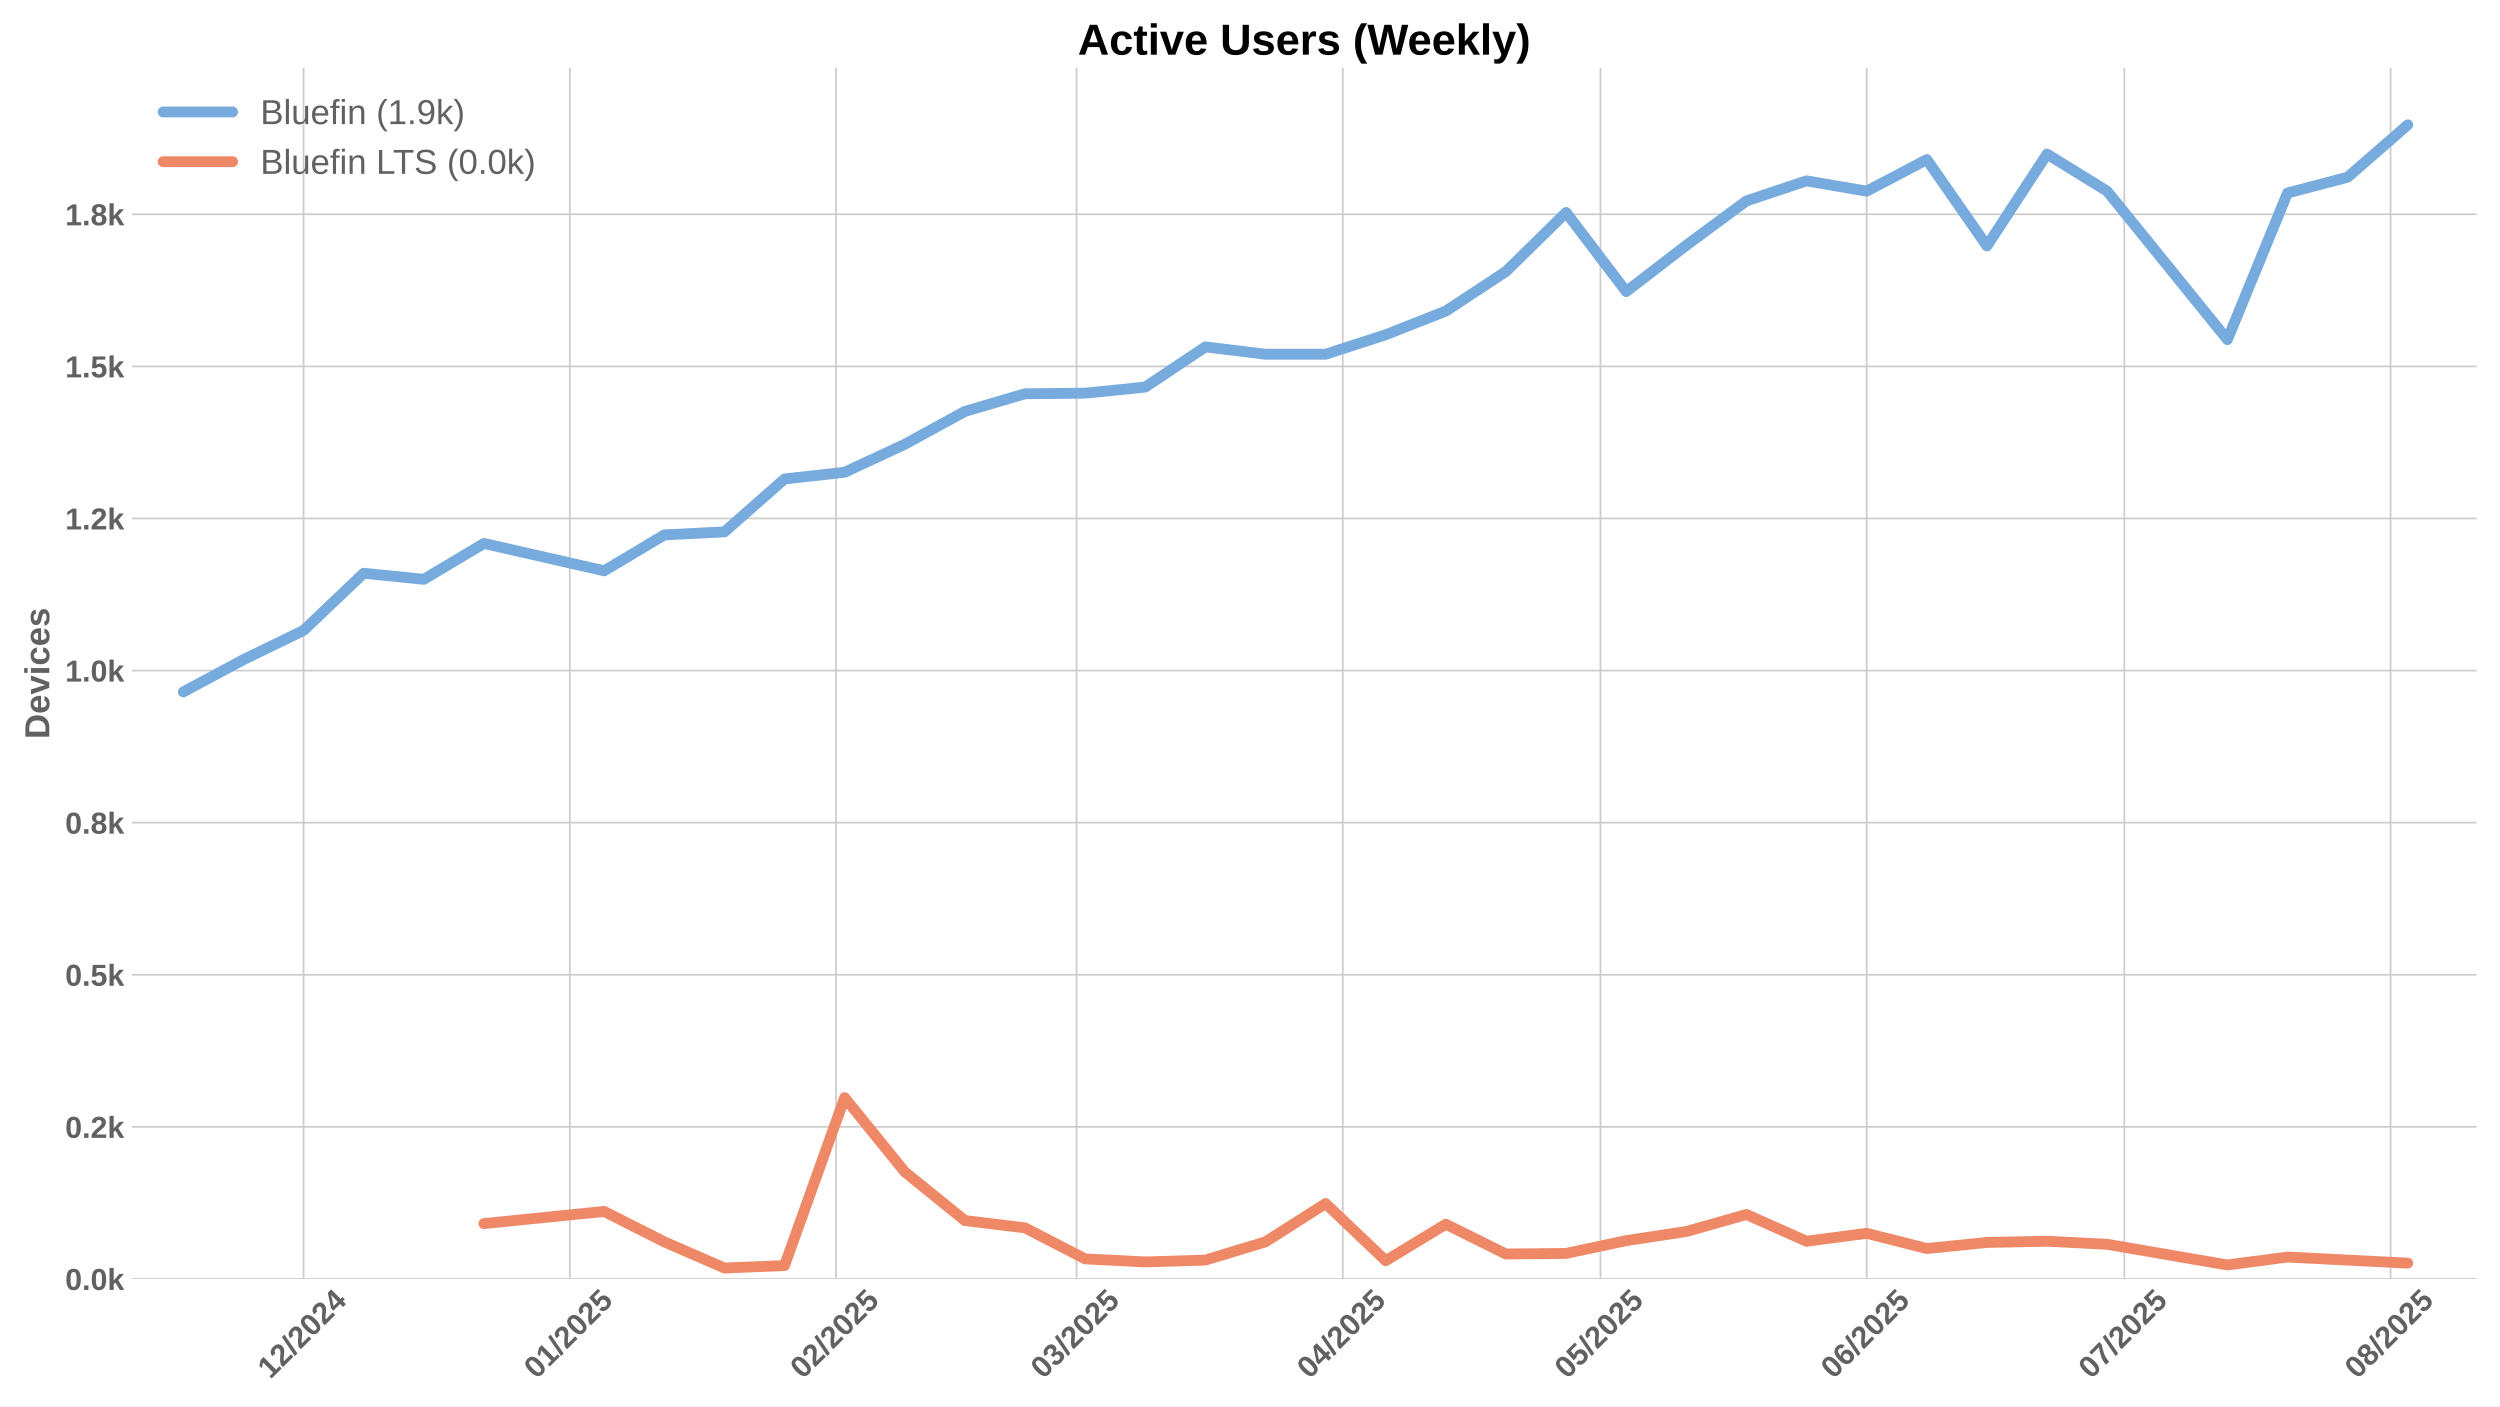
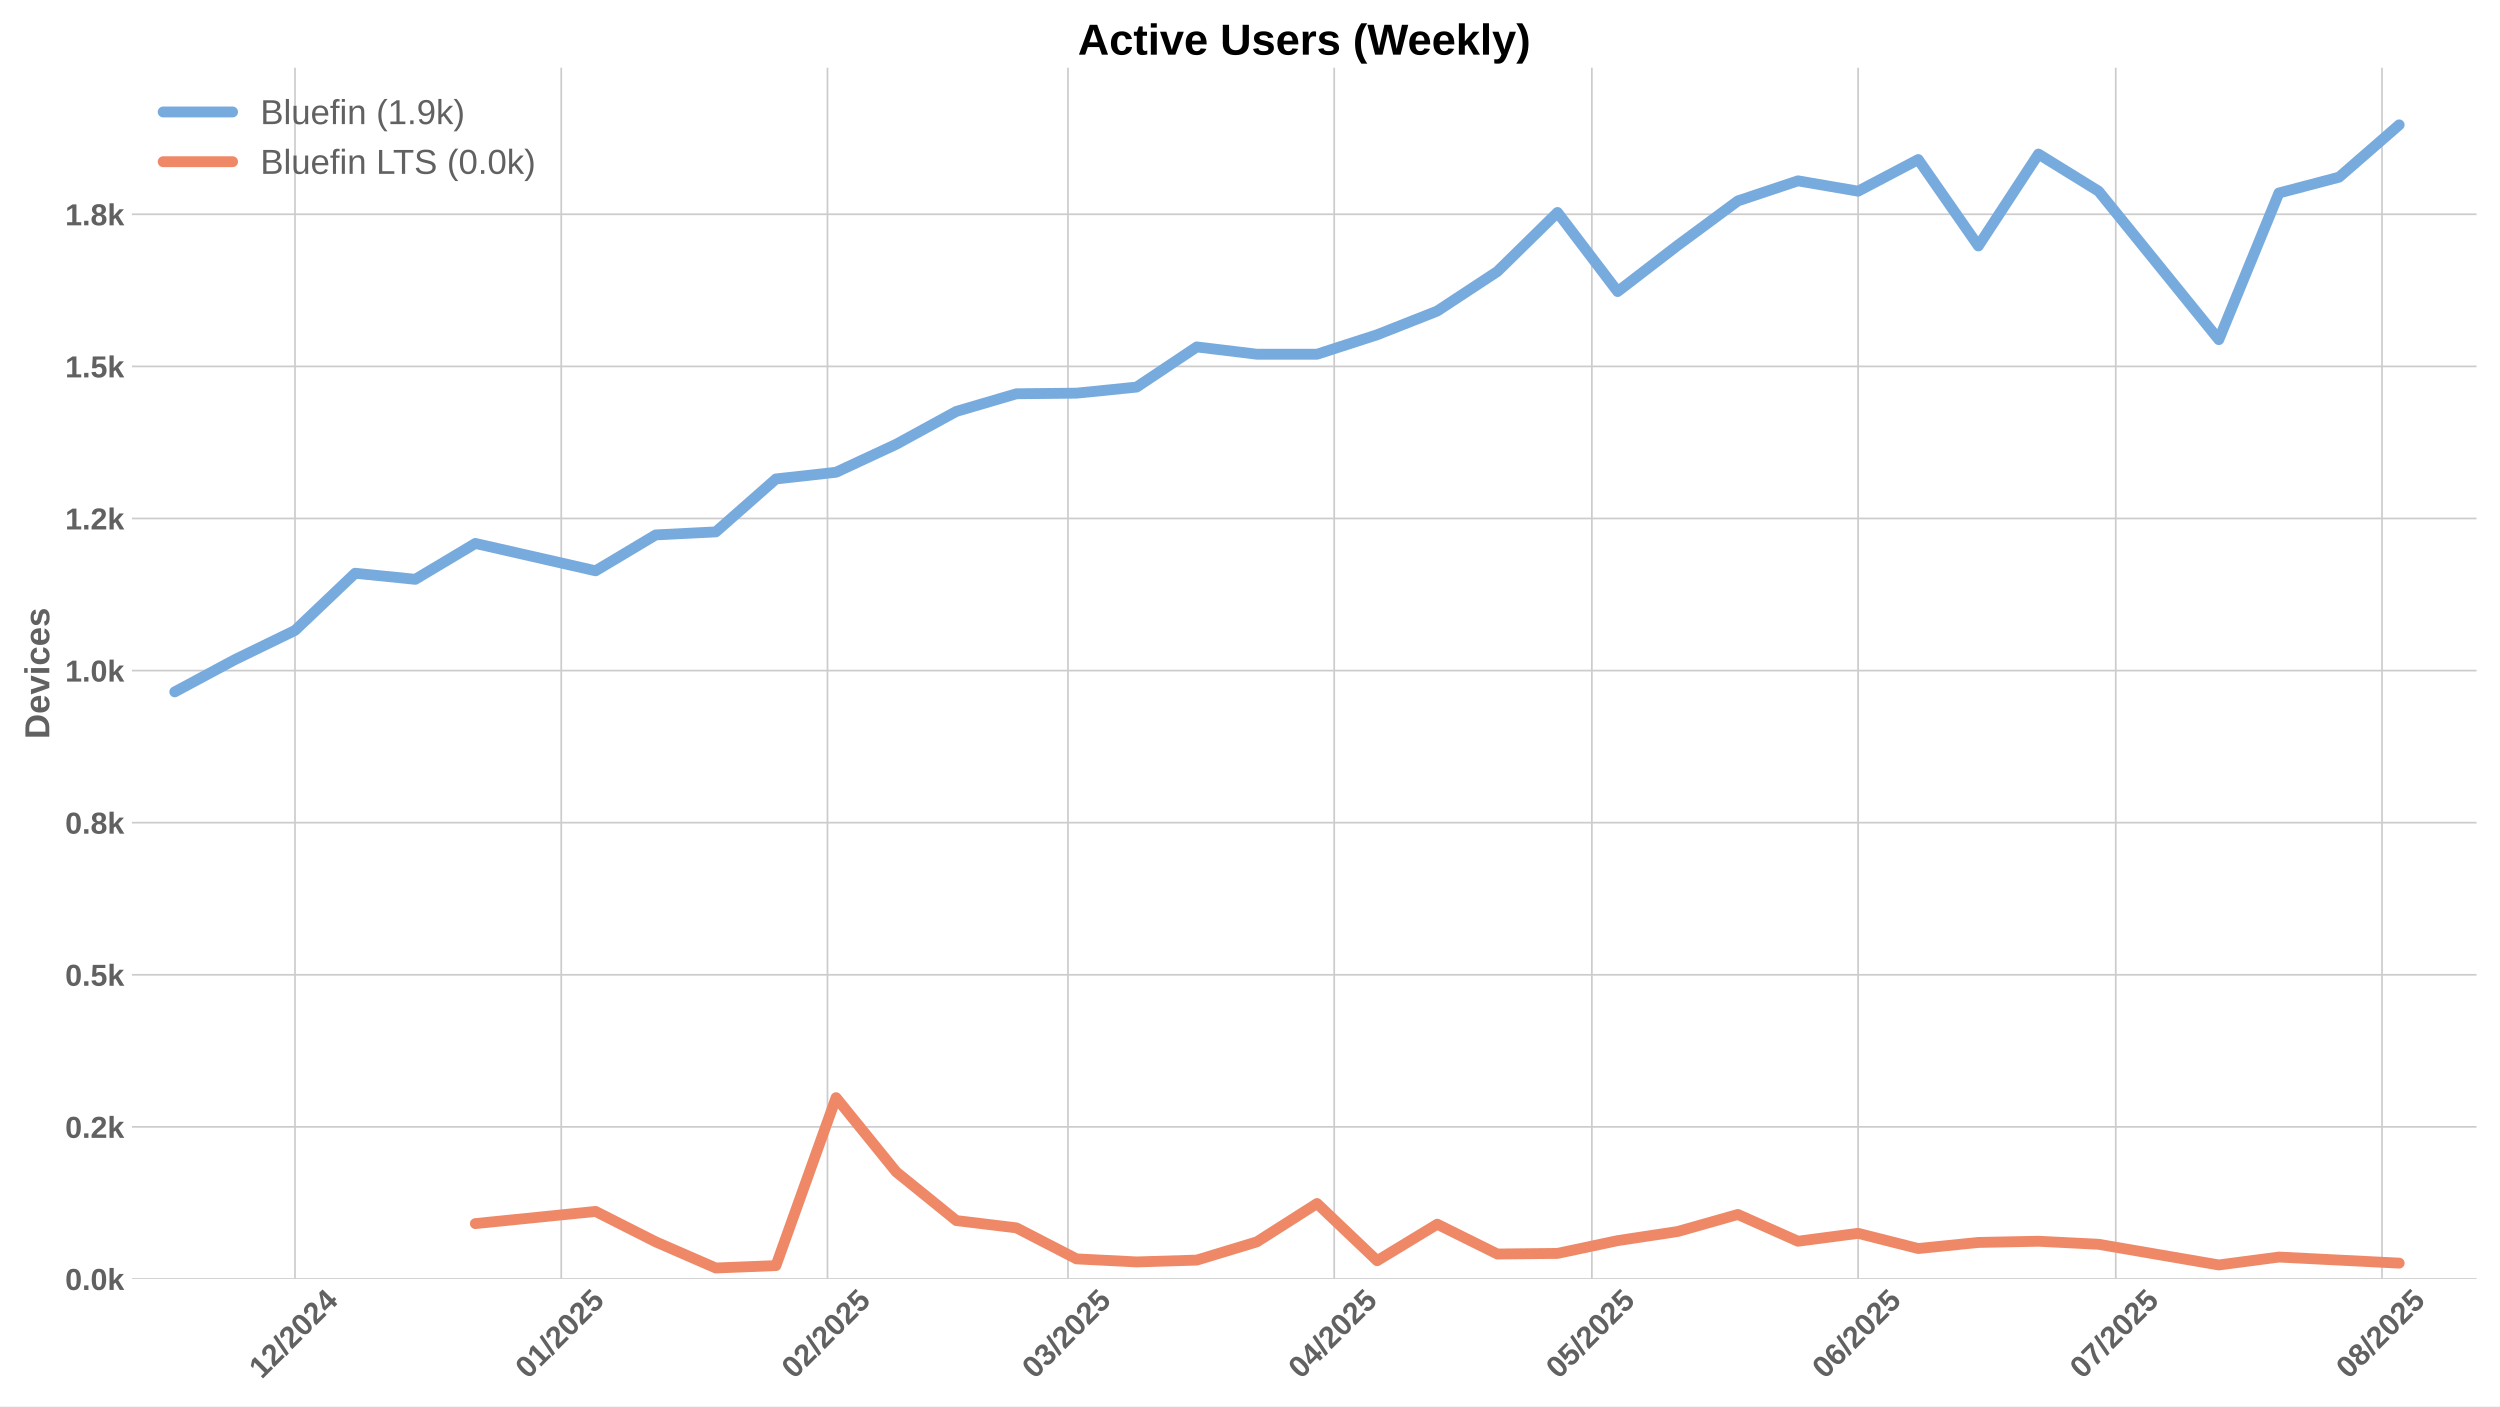
<svg xmlns="http://www.w3.org/2000/svg" xmlns:xlink="http://www.w3.org/1999/xlink" width="1152pt" height="648pt" viewBox="0 0 1152 648" version="1.1">
  <defs>
    <style type="text/css">*{stroke-linejoin: round; stroke-linecap: butt}</style>
  </defs>
  <g id="figure_1">
    <g id="patch_1">
      <path d="M 0 648  L 1152 648  L 1152 0  L 0 0  z " style="fill: #ffffff" />
    </g>
    <g id="axes_1">
      <g id="patch_2">
        <path d="M 60.78 589.343  L 1141.2 589.343  L 1141.2 31.2  L 60.78 31.2  z " style="fill: #ffffff" />
      </g>
      <g id="matplotlib.axis_1">
        <g id="xtick_1">
          <g id="line2d_1">
-             <path d="M 139.887 589.343  L 139.887 31.2  " clip-path="url(#peb422bd105)" style="fill: none; stroke: #cccccc; stroke-width: 0.8; stroke-linecap: round" />
+             <path d="M 135.935 589.343  L 135.935 31.2  " clip-path="url(#p1c86717648)" style="fill: none; stroke: #cccccc; stroke-width: 0.8; stroke-linecap: round" />
          </g>
          <g id="line2d_2" />
          <g id="text_1">
-             <g style="fill: #616161" transform="translate(124.5567 635.7977) rotate(-45) scale(0.14 -0.14)">
+             <g style="fill: #616161" transform="translate(120.6046 635.7977) rotate(-45) scale(0.14 -0.14)">
              <defs>
                <path id="LiberationSans-Bold-31" d="M 403 0  L 403 653  L 1494 653  L 1494 3656  L 438 2997  L 438 3688  L 1541 4403  L 2372 4403  L 2372 653  L 3381 653  L 3381 0  L 403 0  z " transform="scale(0.015625)" />
                <path id="LiberationSans-Bold-32" d="M 222 0  L 222 609  Q 394 988 711 1347  Q 1028 1706 1509 2097  Q 1972 2472 2158 2715  Q 2344 2959 2344 3194  Q 2344 3769 1766 3769  Q 1484 3769 1336 3617  Q 1188 3466 1144 3163  L 259 3213  Q 334 3825 717 4147  Q 1100 4469 1759 4469  Q 2472 4469 2853 4144  Q 3234 3819 3234 3231  Q 3234 2922 3112 2672  Q 2991 2422 2800 2211  Q 2609 2000 2376 1815  Q 2144 1631 1925 1456  Q 1706 1281 1526 1103  Q 1347 925 1259 722  L 3303 722  L 3303 0  L 222 0  z " transform="scale(0.015625)" />
                <path id="LiberationSans-Bold-2f" d="M 63 -128  L 972 4638  L 1716 4638  L 822 -128  L 63 -128  z " transform="scale(0.015625)" />
                <path id="LiberationSans-Bold-30" d="M 3297 2203  Q 3297 1088 2914 512  Q 2531 -63 1766 -63  Q 253 -63 253 2203  Q 253 2994 418 3494  Q 584 3994 915 4231  Q 1247 4469 1791 4469  Q 2572 4469 2934 3903  Q 3297 3338 3297 2203  z M 2416 2203  Q 2416 2813 2356 3150  Q 2297 3488 2165 3634  Q 2034 3781 1784 3781  Q 1519 3781 1383 3632  Q 1247 3484 1189 3148  Q 1131 2813 1131 2203  Q 1131 1600 1192 1261  Q 1253 922 1386 775  Q 1519 628 1772 628  Q 2022 628 2158 783  Q 2294 938 2355 1278  Q 2416 1619 2416 2203  z " transform="scale(0.015625)" />
                <path id="LiberationSans-Bold-34" d="M 2938 897  L 2938 0  L 2100 0  L 2100 897  L 97 897  L 97 1556  L 1956 4403  L 2938 4403  L 2938 1550  L 3525 1550  L 3525 897  L 2938 897  z M 2100 2991  Q 2100 3159 2111 3356  Q 2122 3553 2128 3609  Q 2047 3434 1834 3103  L 813 1550  L 2100 1550  L 2100 2991  z " transform="scale(0.015625)" />
              </defs>
              <use xlink:href="#LiberationSans-Bold-31" />
              <use xlink:href="#LiberationSans-Bold-32" transform="translate(55.61523 0)" />
              <use xlink:href="#LiberationSans-Bold-2f" transform="translate(111.2305 0)" />
              <use xlink:href="#LiberationSans-Bold-32" transform="translate(139.0137 0)" />
              <use xlink:href="#LiberationSans-Bold-30" transform="translate(194.6289 0)" />
              <use xlink:href="#LiberationSans-Bold-32" transform="translate(250.2441 0)" />
              <use xlink:href="#LiberationSans-Bold-34" transform="translate(305.8594 0)" />
            </g>
          </g>
        </g>
        <g id="xtick_2">
          <g id="line2d_3">
-             <path d="M 262.572 589.343  L 262.572 31.2  " clip-path="url(#peb422bd105)" style="fill: none; stroke: #cccccc; stroke-width: 0.8; stroke-linecap: round" />
+             <path d="M 258.62 589.343  L 258.62 31.2  " clip-path="url(#p1c86717648)" style="fill: none; stroke: #cccccc; stroke-width: 0.8; stroke-linecap: round" />
          </g>
          <g id="line2d_4" />
          <g id="text_2">
-             <g style="fill: #616161" transform="translate(247.2417 635.7977) rotate(-45) scale(0.14 -0.14)">
+             <g style="fill: #616161" transform="translate(243.2896 635.7977) rotate(-45) scale(0.14 -0.14)">
              <defs>
                <path id="LiberationSans-Bold-35" d="M 3381 1466  Q 3381 766 2945 351  Q 2509 -63 1750 -63  Q 1088 -63 689 235  Q 291 534 197 1100  L 1075 1172  Q 1144 891 1319 762  Q 1494 634 1759 634  Q 2088 634 2283 843  Q 2478 1053 2478 1447  Q 2478 1794 2293 2001  Q 2109 2209 1778 2209  Q 1413 2209 1181 1925  L 325 1925  L 478 4403  L 3125 4403  L 3125 3750  L 1275 3750  L 1203 2638  Q 1522 2919 2000 2919  Q 2628 2919 3004 2528  Q 3381 2138 3381 1466  z " transform="scale(0.015625)" />
              </defs>
              <use xlink:href="#LiberationSans-Bold-30" />
              <use xlink:href="#LiberationSans-Bold-31" transform="translate(55.61523 0)" />
              <use xlink:href="#LiberationSans-Bold-2f" transform="translate(111.2305 0)" />
              <use xlink:href="#LiberationSans-Bold-32" transform="translate(139.0137 0)" />
              <use xlink:href="#LiberationSans-Bold-30" transform="translate(194.6289 0)" />
              <use xlink:href="#LiberationSans-Bold-32" transform="translate(250.2441 0)" />
              <use xlink:href="#LiberationSans-Bold-35" transform="translate(305.8594 0)" />
            </g>
          </g>
        </g>
        <g id="xtick_3">
          <g id="line2d_5">
-             <path d="M 385.257 589.343  L 385.257 31.2  " clip-path="url(#peb422bd105)" style="fill: none; stroke: #cccccc; stroke-width: 0.8; stroke-linecap: round" />
+             <path d="M 381.305 589.343  L 381.305 31.2  " clip-path="url(#p1c86717648)" style="fill: none; stroke: #cccccc; stroke-width: 0.8; stroke-linecap: round" />
          </g>
          <g id="line2d_6" />
          <g id="text_3">
-             <g style="fill: #616161" transform="translate(369.9268 635.7977) rotate(-45) scale(0.14 -0.14)">
+             <g style="fill: #616161" transform="translate(365.9747 635.7977) rotate(-45) scale(0.14 -0.14)">
              <use xlink:href="#LiberationSans-Bold-30" />
              <use xlink:href="#LiberationSans-Bold-32" transform="translate(55.61523 0)" />
              <use xlink:href="#LiberationSans-Bold-2f" transform="translate(111.2305 0)" />
              <use xlink:href="#LiberationSans-Bold-32" transform="translate(139.0137 0)" />
              <use xlink:href="#LiberationSans-Bold-30" transform="translate(194.6289 0)" />
              <use xlink:href="#LiberationSans-Bold-32" transform="translate(250.2441 0)" />
              <use xlink:href="#LiberationSans-Bold-35" transform="translate(305.8594 0)" />
            </g>
          </g>
        </g>
        <g id="xtick_4">
          <g id="line2d_7">
-             <path d="M 496.069 589.343  L 496.069 31.2  " clip-path="url(#peb422bd105)" style="fill: none; stroke: #cccccc; stroke-width: 0.8; stroke-linecap: round" />
+             <path d="M 492.117 589.343  L 492.117 31.2  " clip-path="url(#p1c86717648)" style="fill: none; stroke: #cccccc; stroke-width: 0.8; stroke-linecap: round" />
          </g>
          <g id="line2d_8" />
          <g id="text_4">
-             <g style="fill: #616161" transform="translate(480.7391 635.7977) rotate(-45) scale(0.14 -0.14)">
+             <g style="fill: #616161" transform="translate(476.787 635.7977) rotate(-45) scale(0.14 -0.14)">
              <defs>
                <path id="LiberationSans-Bold-33" d="M 3328 1222  Q 3328 603 2922 265  Q 2516 -72 1766 -72  Q 1056 -72 637 254  Q 219 581 147 1197  L 1041 1275  Q 1125 641 1763 641  Q 2078 641 2253 797  Q 2428 953 2428 1275  Q 2428 1569 2215 1725  Q 2003 1881 1584 1881  L 1278 1881  L 1278 2591  L 1566 2591  Q 1944 2591 2134 2745  Q 2325 2900 2325 3188  Q 2325 3459 2173 3614  Q 2022 3769 1731 3769  Q 1459 3769 1292 3619  Q 1125 3469 1100 3194  L 222 3256  Q 291 3825 694 4147  Q 1097 4469 1747 4469  Q 2438 4469 2827 4158  Q 3216 3847 3216 3297  Q 3216 2884 2973 2618  Q 2731 2353 2275 2266  L 2275 2253  Q 2781 2194 3054 1920  Q 3328 1647 3328 1222  z " transform="scale(0.015625)" />
              </defs>
              <use xlink:href="#LiberationSans-Bold-30" />
              <use xlink:href="#LiberationSans-Bold-33" transform="translate(55.61523 0)" />
              <use xlink:href="#LiberationSans-Bold-2f" transform="translate(111.2305 0)" />
              <use xlink:href="#LiberationSans-Bold-32" transform="translate(139.0137 0)" />
              <use xlink:href="#LiberationSans-Bold-30" transform="translate(194.6289 0)" />
              <use xlink:href="#LiberationSans-Bold-32" transform="translate(250.2441 0)" />
              <use xlink:href="#LiberationSans-Bold-35" transform="translate(305.8594 0)" />
            </g>
          </g>
        </g>
        <g id="xtick_5">
          <g id="line2d_9">
-             <path d="M 618.754 589.343  L 618.754 31.2  " clip-path="url(#peb422bd105)" style="fill: none; stroke: #cccccc; stroke-width: 0.8; stroke-linecap: round" />
+             <path d="M 614.802 589.343  L 614.802 31.2  " clip-path="url(#p1c86717648)" style="fill: none; stroke: #cccccc; stroke-width: 0.8; stroke-linecap: round" />
          </g>
          <g id="line2d_10" />
          <g id="text_5">
-             <g style="fill: #616161" transform="translate(603.4242 635.7977) rotate(-45) scale(0.14 -0.14)">
+             <g style="fill: #616161" transform="translate(599.472 635.7977) rotate(-45) scale(0.14 -0.14)">
              <use xlink:href="#LiberationSans-Bold-30" />
              <use xlink:href="#LiberationSans-Bold-34" transform="translate(55.61523 0)" />
              <use xlink:href="#LiberationSans-Bold-2f" transform="translate(111.2305 0)" />
              <use xlink:href="#LiberationSans-Bold-32" transform="translate(139.0137 0)" />
              <use xlink:href="#LiberationSans-Bold-30" transform="translate(194.6289 0)" />
              <use xlink:href="#LiberationSans-Bold-32" transform="translate(250.2441 0)" />
              <use xlink:href="#LiberationSans-Bold-35" transform="translate(305.8594 0)" />
            </g>
          </g>
        </g>
        <g id="xtick_6">
          <g id="line2d_11">
-             <path d="M 737.482 589.343  L 737.482 31.2  " clip-path="url(#peb422bd105)" style="fill: none; stroke: #cccccc; stroke-width: 0.8; stroke-linecap: round" />
+             <path d="M 733.53 589.343  L 733.53 31.2  " clip-path="url(#p1c86717648)" style="fill: none; stroke: #cccccc; stroke-width: 0.8; stroke-linecap: round" />
          </g>
          <g id="line2d_12" />
          <g id="text_6">
-             <g style="fill: #616161" transform="translate(722.1516 635.7977) rotate(-45) scale(0.14 -0.14)">
+             <g style="fill: #616161" transform="translate(718.1995 635.7977) rotate(-45) scale(0.14 -0.14)">
              <use xlink:href="#LiberationSans-Bold-30" />
              <use xlink:href="#LiberationSans-Bold-35" transform="translate(55.61523 0)" />
              <use xlink:href="#LiberationSans-Bold-2f" transform="translate(111.2305 0)" />
              <use xlink:href="#LiberationSans-Bold-32" transform="translate(139.0137 0)" />
              <use xlink:href="#LiberationSans-Bold-30" transform="translate(194.6289 0)" />
              <use xlink:href="#LiberationSans-Bold-32" transform="translate(250.2441 0)" />
              <use xlink:href="#LiberationSans-Bold-35" transform="translate(305.8594 0)" />
            </g>
          </g>
        </g>
        <g id="xtick_7">
          <g id="line2d_13">
-             <path d="M 860.167 589.343  L 860.167 31.2  " clip-path="url(#peb422bd105)" style="fill: none; stroke: #cccccc; stroke-width: 0.8; stroke-linecap: round" />
+             <path d="M 856.215 589.343  L 856.215 31.2  " clip-path="url(#p1c86717648)" style="fill: none; stroke: #cccccc; stroke-width: 0.8; stroke-linecap: round" />
          </g>
          <g id="line2d_14" />
          <g id="text_7">
-             <g style="fill: #616161" transform="translate(844.8367 635.7977) rotate(-45) scale(0.14 -0.14)">
+             <g style="fill: #616161" transform="translate(840.8846 635.7977) rotate(-45) scale(0.14 -0.14)">
              <defs>
                <path id="LiberationSans-Bold-36" d="M 3328 1441  Q 3328 738 2934 337  Q 2541 -63 1847 -63  Q 1069 -63 651 482  Q 234 1028 234 2100  Q 234 3278 657 3873  Q 1081 4469 1869 4469  Q 2428 4469 2751 4222  Q 3075 3975 3209 3456  L 2381 3341  Q 2263 3775 1850 3775  Q 1497 3775 1295 3422  Q 1094 3069 1094 2350  Q 1234 2584 1484 2709  Q 1734 2834 2050 2834  Q 2641 2834 2984 2459  Q 3328 2084 3328 1441  z M 2447 1416  Q 2447 1791 2273 1989  Q 2100 2188 1797 2188  Q 1506 2188 1331 2002  Q 1156 1816 1156 1509  Q 1156 1125 1339 873  Q 1522 622 1819 622  Q 2116 622 2281 833  Q 2447 1044 2447 1416  z " transform="scale(0.015625)" />
              </defs>
              <use xlink:href="#LiberationSans-Bold-30" />
              <use xlink:href="#LiberationSans-Bold-36" transform="translate(55.61523 0)" />
              <use xlink:href="#LiberationSans-Bold-2f" transform="translate(111.2305 0)" />
              <use xlink:href="#LiberationSans-Bold-32" transform="translate(139.0137 0)" />
              <use xlink:href="#LiberationSans-Bold-30" transform="translate(194.6289 0)" />
              <use xlink:href="#LiberationSans-Bold-32" transform="translate(250.2441 0)" />
              <use xlink:href="#LiberationSans-Bold-35" transform="translate(305.8594 0)" />
            </g>
          </g>
        </g>
        <g id="xtick_8">
          <g id="line2d_15">
-             <path d="M 978.894 589.343  L 978.894 31.2  " clip-path="url(#peb422bd105)" style="fill: none; stroke: #cccccc; stroke-width: 0.8; stroke-linecap: round" />
+             <path d="M 974.942 589.343  L 974.942 31.2  " clip-path="url(#p1c86717648)" style="fill: none; stroke: #cccccc; stroke-width: 0.8; stroke-linecap: round" />
          </g>
          <g id="line2d_16" />
          <g id="text_8">
-             <g style="fill: #616161" transform="translate(963.5642 635.7977) rotate(-45) scale(0.14 -0.14)">
+             <g style="fill: #616161" transform="translate(959.612 635.7977) rotate(-45) scale(0.14 -0.14)">
              <defs>
                <path id="LiberationSans-Bold-37" d="M 3278 3706  Q 2981 3238 2717 2797  Q 2453 2356 2256 1911  Q 2059 1466 1945 995  Q 1831 525 1831 0  L 916 0  Q 916 550 1059 1064  Q 1203 1578 1475 2111  Q 1747 2644 2463 3681  L 275 3681  L 275 4403  L 3278 4403  L 3278 3706  z " transform="scale(0.015625)" />
              </defs>
              <use xlink:href="#LiberationSans-Bold-30" />
              <use xlink:href="#LiberationSans-Bold-37" transform="translate(55.61523 0)" />
              <use xlink:href="#LiberationSans-Bold-2f" transform="translate(111.2305 0)" />
              <use xlink:href="#LiberationSans-Bold-32" transform="translate(139.0137 0)" />
              <use xlink:href="#LiberationSans-Bold-30" transform="translate(194.6289 0)" />
              <use xlink:href="#LiberationSans-Bold-32" transform="translate(250.2441 0)" />
              <use xlink:href="#LiberationSans-Bold-35" transform="translate(305.8594 0)" />
            </g>
          </g>
        </g>
        <g id="xtick_9">
          <g id="line2d_17">
-             <path d="M 1101.58 589.343  L 1101.58 31.2  " clip-path="url(#peb422bd105)" style="fill: none; stroke: #cccccc; stroke-width: 0.8; stroke-linecap: round" />
+             <path d="M 1097.627 589.343  L 1097.627 31.2  " clip-path="url(#p1c86717648)" style="fill: none; stroke: #cccccc; stroke-width: 0.8; stroke-linecap: round" />
          </g>
          <g id="line2d_18" />
          <g id="text_9">
-             <g style="fill: #616161" transform="translate(1086.249 635.7977) rotate(-45) scale(0.14 -0.14)">
+             <g style="fill: #616161" transform="translate(1082.297 635.7977) rotate(-45) scale(0.14 -0.14)">
              <defs>
                <path id="LiberationSans-Bold-38" d="M 3363 1241  Q 3363 622 2953 279  Q 2544 -63 1784 -63  Q 1031 -63 617 278  Q 203 619 203 1234  Q 203 1656 447 1945  Q 691 2234 1100 2303  L 1100 2316  Q 744 2394 525 2669  Q 306 2944 306 3303  Q 306 3844 689 4156  Q 1072 4469 1772 4469  Q 2488 4469 2870 4164  Q 3253 3859 3253 3297  Q 3253 2938 3036 2666  Q 2819 2394 2453 2322  L 2453 2309  Q 2878 2241 3120 1961  Q 3363 1681 3363 1241  z M 2350 3250  Q 2350 3563 2206 3708  Q 2063 3853 1772 3853  Q 1203 3853 1203 3250  Q 1203 2619 1778 2619  Q 2066 2619 2208 2766  Q 2350 2913 2350 3250  z M 2453 1313  Q 2453 2003 1766 2003  Q 1447 2003 1276 1822  Q 1106 1641 1106 1300  Q 1106 913 1275 734  Q 1444 556 1791 556  Q 2131 556 2292 734  Q 2453 913 2453 1313  z " transform="scale(0.015625)" />
              </defs>
              <use xlink:href="#LiberationSans-Bold-30" />
              <use xlink:href="#LiberationSans-Bold-38" transform="translate(55.61523 0)" />
              <use xlink:href="#LiberationSans-Bold-2f" transform="translate(111.2305 0)" />
              <use xlink:href="#LiberationSans-Bold-32" transform="translate(139.0137 0)" />
              <use xlink:href="#LiberationSans-Bold-30" transform="translate(194.6289 0)" />
              <use xlink:href="#LiberationSans-Bold-32" transform="translate(250.2441 0)" />
              <use xlink:href="#LiberationSans-Bold-35" transform="translate(305.8594 0)" />
            </g>
          </g>
        </g>
      </g>
      <g id="matplotlib.axis_2">
        <g id="ytick_1">
          <g id="line2d_19">
-             <path d="M 60.78 589.343  L 1141.2 589.343  " clip-path="url(#peb422bd105)" style="fill: none; stroke: #cccccc; stroke-width: 0.8; stroke-linecap: round" />
+             <path d="M 60.78 589.343  L 1141.2 589.343  " clip-path="url(#p1c86717648)" style="fill: none; stroke: #cccccc; stroke-width: 0.8; stroke-linecap: round" />
          </g>
          <g id="line2d_20" />
          <g id="text_10">
            <g style="fill: #616161" transform="translate(30.03469 594.416) scale(0.14 -0.14)">
              <defs>
                <path id="LiberationSans-Bold-2e" d="M 434 0  L 434 953  L 1338 953  L 1338 0  L 434 0  z " transform="scale(0.015625)" />
                <path id="LiberationSans-Bold-6b" d="M 2606 0  L 1703 1531  L 1325 1269  L 1325 0  L 447 0  L 447 4638  L 1325 4638  L 1325 1981  L 2531 3381  L 3475 3381  L 2288 2063  L 3566 0  L 2606 0  z " transform="scale(0.015625)" />
              </defs>
              <use xlink:href="#LiberationSans-Bold-30" />
              <use xlink:href="#LiberationSans-Bold-2e" transform="translate(55.61523 0)" />
              <use xlink:href="#LiberationSans-Bold-30" transform="translate(83.39844 0)" />
              <use xlink:href="#LiberationSans-Bold-6b" transform="translate(139.0137 0)" />
            </g>
          </g>
        </g>
        <g id="ytick_2">
          <g id="line2d_21">
-             <path d="M 60.78 519.258  L 1141.2 519.258  " clip-path="url(#peb422bd105)" style="fill: none; stroke: #cccccc; stroke-width: 0.8; stroke-linecap: round" />
+             <path d="M 60.78 519.258  L 1141.2 519.258  " clip-path="url(#p1c86717648)" style="fill: none; stroke: #cccccc; stroke-width: 0.8; stroke-linecap: round" />
          </g>
          <g id="line2d_22" />
          <g id="text_11">
            <g style="fill: #616161" transform="translate(30.03469 524.331) scale(0.14 -0.14)">
              <use xlink:href="#LiberationSans-Bold-30" />
              <use xlink:href="#LiberationSans-Bold-2e" transform="translate(55.61523 0)" />
              <use xlink:href="#LiberationSans-Bold-32" transform="translate(83.39844 0)" />
              <use xlink:href="#LiberationSans-Bold-6b" transform="translate(139.0137 0)" />
            </g>
          </g>
        </g>
        <g id="ytick_3">
          <g id="line2d_23">
-             <path d="M 60.78 449.173  L 1141.2 449.173  " clip-path="url(#peb422bd105)" style="fill: none; stroke: #cccccc; stroke-width: 0.8; stroke-linecap: round" />
+             <path d="M 60.78 449.173  L 1141.2 449.173  " clip-path="url(#p1c86717648)" style="fill: none; stroke: #cccccc; stroke-width: 0.8; stroke-linecap: round" />
          </g>
          <g id="line2d_24" />
          <g id="text_12">
            <g style="fill: #616161" transform="translate(30.03469 454.2459) scale(0.14 -0.14)">
              <use xlink:href="#LiberationSans-Bold-30" />
              <use xlink:href="#LiberationSans-Bold-2e" transform="translate(55.61523 0)" />
              <use xlink:href="#LiberationSans-Bold-35" transform="translate(83.39844 0)" />
              <use xlink:href="#LiberationSans-Bold-6b" transform="translate(139.0137 0)" />
            </g>
          </g>
        </g>
        <g id="ytick_4">
          <g id="line2d_25">
-             <path d="M 60.78 379.088  L 1141.2 379.088  " clip-path="url(#peb422bd105)" style="fill: none; stroke: #cccccc; stroke-width: 0.8; stroke-linecap: round" />
+             <path d="M 60.78 379.088  L 1141.2 379.088  " clip-path="url(#p1c86717648)" style="fill: none; stroke: #cccccc; stroke-width: 0.8; stroke-linecap: round" />
          </g>
          <g id="line2d_26" />
          <g id="text_13">
            <g style="fill: #616161" transform="translate(30.03469 384.1609) scale(0.14 -0.14)">
              <use xlink:href="#LiberationSans-Bold-30" />
              <use xlink:href="#LiberationSans-Bold-2e" transform="translate(55.61523 0)" />
              <use xlink:href="#LiberationSans-Bold-38" transform="translate(83.39844 0)" />
              <use xlink:href="#LiberationSans-Bold-6b" transform="translate(139.0137 0)" />
            </g>
          </g>
        </g>
        <g id="ytick_5">
          <g id="line2d_27">
-             <path d="M 60.78 309.003  L 1141.2 309.003  " clip-path="url(#peb422bd105)" style="fill: none; stroke: #cccccc; stroke-width: 0.8; stroke-linecap: round" />
+             <path d="M 60.78 309.003  L 1141.2 309.003  " clip-path="url(#p1c86717648)" style="fill: none; stroke: #cccccc; stroke-width: 0.8; stroke-linecap: round" />
          </g>
          <g id="line2d_28" />
          <g id="text_14">
            <g style="fill: #616161" transform="translate(30.03469 314.0759) scale(0.14 -0.14)">
              <use xlink:href="#LiberationSans-Bold-31" />
              <use xlink:href="#LiberationSans-Bold-2e" transform="translate(55.61523 0)" />
              <use xlink:href="#LiberationSans-Bold-30" transform="translate(83.39844 0)" />
              <use xlink:href="#LiberationSans-Bold-6b" transform="translate(139.0137 0)" />
            </g>
          </g>
        </g>
        <g id="ytick_6">
          <g id="line2d_29">
-             <path d="M 60.78 238.918  L 1141.2 238.918  " clip-path="url(#peb422bd105)" style="fill: none; stroke: #cccccc; stroke-width: 0.8; stroke-linecap: round" />
+             <path d="M 60.78 238.918  L 1141.2 238.918  " clip-path="url(#p1c86717648)" style="fill: none; stroke: #cccccc; stroke-width: 0.8; stroke-linecap: round" />
          </g>
          <g id="line2d_30" />
          <g id="text_15">
            <g style="fill: #616161" transform="translate(30.03469 243.9908) scale(0.14 -0.14)">
              <use xlink:href="#LiberationSans-Bold-31" />
              <use xlink:href="#LiberationSans-Bold-2e" transform="translate(55.61523 0)" />
              <use xlink:href="#LiberationSans-Bold-32" transform="translate(83.39844 0)" />
              <use xlink:href="#LiberationSans-Bold-6b" transform="translate(139.0137 0)" />
            </g>
          </g>
        </g>
        <g id="ytick_7">
          <g id="line2d_31">
-             <path d="M 60.78 168.833  L 1141.2 168.833  " clip-path="url(#peb422bd105)" style="fill: none; stroke: #cccccc; stroke-width: 0.8; stroke-linecap: round" />
+             <path d="M 60.78 168.833  L 1141.2 168.833  " clip-path="url(#p1c86717648)" style="fill: none; stroke: #cccccc; stroke-width: 0.8; stroke-linecap: round" />
          </g>
          <g id="line2d_32" />
          <g id="text_16">
            <g style="fill: #616161" transform="translate(30.03469 173.9058) scale(0.14 -0.14)">
              <use xlink:href="#LiberationSans-Bold-31" />
              <use xlink:href="#LiberationSans-Bold-2e" transform="translate(55.61523 0)" />
              <use xlink:href="#LiberationSans-Bold-35" transform="translate(83.39844 0)" />
              <use xlink:href="#LiberationSans-Bold-6b" transform="translate(139.0137 0)" />
            </g>
          </g>
        </g>
        <g id="ytick_8">
          <g id="line2d_33">
-             <path d="M 60.78 98.748  L 1141.2 98.748  " clip-path="url(#peb422bd105)" style="fill: none; stroke: #cccccc; stroke-width: 0.8; stroke-linecap: round" />
+             <path d="M 60.78 98.748  L 1141.2 98.748  " clip-path="url(#p1c86717648)" style="fill: none; stroke: #cccccc; stroke-width: 0.8; stroke-linecap: round" />
          </g>
          <g id="line2d_34" />
          <g id="text_17">
            <g style="fill: #616161" transform="translate(30.03469 103.8208) scale(0.14 -0.14)">
              <use xlink:href="#LiberationSans-Bold-31" />
              <use xlink:href="#LiberationSans-Bold-2e" transform="translate(55.61523 0)" />
              <use xlink:href="#LiberationSans-Bold-38" transform="translate(83.39844 0)" />
              <use xlink:href="#LiberationSans-Bold-6b" transform="translate(139.0137 0)" />
            </g>
          </g>
        </g>
        <g id="text_18">
          <g style="fill: #616161" transform="translate(22.71469 340.5153) rotate(-90) scale(0.16 -0.16)">
            <defs>
              <path id="LiberationSans-Bold-44" d="M 4353 2234  Q 4353 1553 4086 1045  Q 3819 538 3330 269  Q 2841 0 2209 0  L 428 0  L 428 4403  L 2022 4403  Q 3134 4403 3743 3842  Q 4353 3281 4353 2234  z M 3425 2234  Q 3425 2944 3056 3317  Q 2688 3691 2003 3691  L 1350 3691  L 1350 713  L 2131 713  Q 2725 713 3075 1122  Q 3425 1531 3425 2234  z " transform="scale(0.015625)" />
              <path id="LiberationSans-Bold-65" d="M 1831 -63  Q 1069 -63 659 389  Q 250 841 250 1706  Q 250 2544 665 2994  Q 1081 3444 1844 3444  Q 2572 3444 2956 2961  Q 3341 2478 3341 1547  L 3341 1522  L 1172 1522  Q 1172 1028 1355 776  Q 1538 525 1875 525  Q 2341 525 2463 928  L 3291 856  Q 2931 -63 1831 -63  z M 1831 2891  Q 1522 2891 1355 2675  Q 1188 2459 1178 2072  L 2491 2072  Q 2466 2481 2294 2686  Q 2122 2891 1831 2891  z " transform="scale(0.015625)" />
              <path id="LiberationSans-Bold-76" d="M 2284 0  L 1234 0  L 25 3381  L 953 3381  L 1544 1491  Q 1591 1334 1766 709  Q 1797 838 1894 1159  Q 1991 1481 2613 3381  L 3531 3381  L 2284 0  z " transform="scale(0.015625)" />
              <path id="LiberationSans-Bold-69" d="M 447 3991  L 447 4638  L 1325 4638  L 1325 3991  L 447 3991  z M 447 0  L 447 3381  L 1325 3381  L 1325 0  L 447 0  z " transform="scale(0.015625)" />
              <path id="LiberationSans-Bold-63" d="M 1856 -63  Q 1088 -63 669 395  Q 250 853 250 1672  Q 250 2509 672 2976  Q 1094 3444 1869 3444  Q 2466 3444 2856 3144  Q 3247 2844 3347 2316  L 2463 2272  Q 2425 2531 2275 2686  Q 2125 2841 1850 2841  Q 1172 2841 1172 1706  Q 1172 538 1863 538  Q 2113 538 2281 695  Q 2450 853 2491 1166  L 3372 1125  Q 3325 778 3123 506  Q 2922 234 2594 85  Q 2266 -63 1856 -63  z " transform="scale(0.015625)" />
              <path id="LiberationSans-Bold-73" d="M 3297 988  Q 3297 497 2895 217  Q 2494 -63 1784 -63  Q 1088 -63 717 157  Q 347 378 225 844  L 997 959  Q 1063 719 1223 619  Q 1384 519 1784 519  Q 2153 519 2322 612  Q 2491 706 2491 906  Q 2491 1069 2355 1164  Q 2219 1259 1894 1325  Q 1150 1472 890 1598  Q 631 1725 495 1926  Q 359 2128 359 2422  Q 359 2906 732 3176  Q 1106 3447 1791 3447  Q 2394 3447 2761 3212  Q 3128 2978 3219 2534  L 2441 2453  Q 2403 2659 2256 2761  Q 2109 2863 1791 2863  Q 1478 2863 1322 2783  Q 1166 2703 1166 2516  Q 1166 2369 1286 2283  Q 1406 2197 1691 2141  Q 2088 2059 2395 1973  Q 2703 1888 2889 1769  Q 3075 1650 3186 1464  Q 3297 1278 3297 988  z " transform="scale(0.015625)" />
            </defs>
            <use xlink:href="#LiberationSans-Bold-44" />
            <use xlink:href="#LiberationSans-Bold-65" transform="translate(72.2168 0)" />
            <use xlink:href="#LiberationSans-Bold-76" transform="translate(127.832 0)" />
            <use xlink:href="#LiberationSans-Bold-69" transform="translate(183.4473 0)" />
            <use xlink:href="#LiberationSans-Bold-63" transform="translate(211.2305 0)" />
            <use xlink:href="#LiberationSans-Bold-65" transform="translate(266.8457 0)" />
            <use xlink:href="#LiberationSans-Bold-73" transform="translate(322.4609 0)" />
          </g>
        </g>
      </g>
      <g id="line2d_35">
-         <path d="M 84.481 318.815  L 112.184 303.957  L 139.887 290.501  L 167.59 264.149  L 195.293 266.952  L 222.996 250.412  L 278.402 263.027  L 306.105 246.487  L 333.809 245.086  L 361.512 220.696  L 389.215 217.612  L 416.918 204.717  L 444.621 189.578  L 472.324 181.448  L 500.027 181.168  L 527.73 178.365  L 555.433 159.862  L 583.136 163.226  L 610.839 163.226  L 638.542 154.255  L 666.245 143.322  L 693.949 125.1  L 721.652 97.907  L 749.355 134.351  L 777.058 113.045  L 804.761 92.58  L 832.464 83.329  L 860.167 88.095  L 887.87 73.517  L 915.573 113.326  L 943.276 70.994  L 970.979 88.095  L 1026.385 156.498  L 1054.089 88.936  L 1081.792 81.647  L 1109.495 57.538  " clip-path="url(#peb422bd105)" style="fill: none; stroke: #77aadd; stroke-width: 5; stroke-linecap: round" />
+         <path d="M 80.529 318.815  L 108.232 303.957  L 135.935 290.501  L 163.638 264.149  L 191.341 266.952  L 219.044 250.412  L 274.45 263.027  L 302.153 246.487  L 329.856 245.086  L 357.559 220.696  L 385.263 217.612  L 412.966 204.717  L 440.669 189.578  L 468.372 181.448  L 496.075 181.168  L 523.778 178.365  L 551.481 159.862  L 579.184 163.226  L 606.887 163.226  L 634.59 154.255  L 662.293 143.322  L 689.996 125.1  L 717.699 97.907  L 745.403 134.351  L 773.106 113.045  L 800.809 92.58  L 828.512 83.329  L 856.215 88.095  L 883.918 73.517  L 911.621 113.326  L 939.324 70.994  L 967.027 88.095  L 1022.433 156.498  L 1050.136 88.936  L 1077.839 81.647  L 1105.543 57.538  " clip-path="url(#p1c86717648)" style="fill: none; stroke: #77aadd; stroke-width: 5; stroke-linecap: round" />
      </g>
      <g id="line2d_36">
-         <path d="M 222.996 563.832  L 278.402 558.225  L 306.105 572.242  L 333.809 584.297  L 361.512 583.176  L 389.215 505.802  L 416.918 540.003  L 444.621 562.431  L 472.324 565.795  L 500.027 580.092  L 527.73 581.494  L 555.433 580.653  L 583.136 572.242  L 610.839 554.581  L 638.542 580.933  L 666.245 564.113  L 693.949 577.849  L 721.652 577.569  L 749.355 571.682  L 777.058 567.477  L 804.761 559.627  L 832.464 571.962  L 860.167 568.318  L 887.87 575.326  L 915.573 572.523  L 943.276 571.962  L 970.979 573.364  L 1026.385 582.895  L 1054.089 579.251  L 1081.792 580.653  L 1109.495 582.054  " clip-path="url(#peb422bd105)" style="fill: none; stroke: #ee8866; stroke-width: 5; stroke-linecap: round" />
+         <path d="M 219.044 563.832  L 274.45 558.225  L 302.153 572.242  L 329.856 584.297  L 357.559 583.176  L 385.263 505.802  L 412.966 540.003  L 440.669 562.431  L 468.372 565.795  L 496.075 580.092  L 523.778 581.494  L 551.481 580.653  L 579.184 572.242  L 606.887 554.581  L 634.59 580.933  L 662.293 564.113  L 689.996 577.849  L 717.699 577.569  L 745.403 571.682  L 773.106 567.477  L 800.809 559.627  L 828.512 571.962  L 856.215 568.318  L 883.918 575.326  L 911.621 572.523  L 939.324 571.962  L 967.027 573.364  L 1022.433 582.895  L 1050.136 579.251  L 1077.839 580.653  L 1105.543 582.054  " clip-path="url(#p1c86717648)" style="fill: none; stroke: #ee8866; stroke-width: 5; stroke-linecap: round" />
      </g>
      <g id="patch_3">
        <path d="M 60.78 589.343  L 60.78 31.2  " style="fill: none" />
      </g>
      <g id="patch_4">
        <path d="M 1141.2 589.343  L 1141.2 31.2  " style="fill: none" />
      </g>
      <g id="patch_5">
        <path d="M 60.78 589.343  L 1141.2 589.343  " style="fill: none" />
      </g>
      <g id="patch_6">
        <path d="M 60.78 31.2  L 1141.2 31.2  " style="fill: none" />
      </g>
      <g id="text_19">
        <g transform="translate(496.6791 25.2) scale(0.2 -0.2)">
          <defs>
            <path id="LiberationSans-Bold-41" d="M 3541 0  L 3150 1125  L 1472 1125  L 1081 0  L 159 0  L 1766 4403  L 2853 4403  L 4453 0  L 3541 0  z M 2309 3725  L 2291 3656  Q 2259 3544 2215 3400  Q 2172 3256 1678 1819  L 2944 1819  L 2509 3084  L 2375 3509  L 2309 3725  z " transform="scale(0.015625)" />
            <path id="LiberationSans-Bold-74" d="M 1313 -56  Q 925 -56 715 155  Q 506 366 506 794  L 506 2788  L 78 2788  L 78 3381  L 550 3381  L 825 4175  L 1375 4175  L 1375 3381  L 2016 3381  L 2016 2788  L 1375 2788  L 1375 1031  Q 1375 784 1469 667  Q 1563 550 1759 550  Q 1863 550 2053 594  L 2053 50  Q 1728 -56 1313 -56  z " transform="scale(0.015625)" />
            <path id="LiberationSans-Bold-20" transform="scale(0.015625)" />
            <path id="LiberationSans-Bold-55" d="M 2259 -63  Q 1350 -63 867 381  Q 384 825 384 1650  L 384 4403  L 1306 4403  L 1306 1722  Q 1306 1200 1554 929  Q 1803 659 2284 659  Q 2778 659 3043 942  Q 3309 1225 3309 1753  L 3309 4403  L 4231 4403  L 4231 1697  Q 4231 859 3714 398  Q 3197 -63 2259 -63  z " transform="scale(0.015625)" />
            <path id="LiberationSans-Bold-72" d="M 447 0  L 447 2588  Q 447 2866 439 3052  Q 431 3238 422 3381  L 1259 3381  Q 1269 3325 1284 3039  Q 1300 2753 1300 2659  L 1313 2659  Q 1441 3016 1541 3161  Q 1641 3306 1778 3376  Q 1916 3447 2122 3447  Q 2291 3447 2394 3400  L 2394 2666  Q 2181 2713 2019 2713  Q 1691 2713 1508 2447  Q 1325 2181 1325 1659  L 1325 0  L 447 0  z " transform="scale(0.015625)" />
            <path id="LiberationSans-Bold-28" d="M 1247 -1328  Q 756 -622 537 81  Q 319 784 319 1659  Q 319 2531 537 3232  Q 756 3934 1247 4638  L 2125 4638  Q 1631 3925 1407 3219  Q 1184 2513 1184 1656  Q 1184 803 1406 101  Q 1628 -600 2125 -1328  L 1247 -1328  z " transform="scale(0.015625)" />
            <path id="LiberationSans-Bold-57" d="M 4897 0  L 3803 0  L 3206 2547  Q 3097 2997 3022 3488  Q 2947 3078 2900 2864  Q 2853 2650 2234 0  L 1141 0  L 6 4403  L 941 4403  L 1578 1559  L 1722 872  Q 1809 1306 1892 1701  Q 1975 2097 2516 4403  L 3547 4403  L 4103 2059  Q 4169 1797 4325 872  L 4403 1234  L 4569 1953  L 5100 4403  L 6034 4403  L 4897 0  z " transform="scale(0.015625)" />
            <path id="LiberationSans-Bold-6c" d="M 447 0  L 447 4638  L 1325 4638  L 1325 0  L 447 0  z " transform="scale(0.015625)" />
            <path id="LiberationSans-Bold-79" d="M 884 -1328  Q 569 -1328 331 -1288  L 331 -663  Q 497 -688 634 -688  Q 822 -688 945 -628  Q 1069 -569 1167 -431  Q 1266 -294 1388 34  L 50 3381  L 978 3381  L 1509 1797  Q 1634 1456 1825 753  L 1903 1050  L 2106 1784  L 2606 3381  L 3525 3381  L 2188 -178  Q 1919 -828 1630 -1078  Q 1341 -1328 884 -1328  z " transform="scale(0.015625)" />
            <path id="LiberationSans-Bold-29" d="M 6 -1328  Q 506 -597 726 101  Q 947 800 947 1656  Q 947 2516 722 3223  Q 497 3931 6 4638  L 884 4638  Q 1378 3928 1595 3225  Q 1813 2522 1813 1659  Q 1813 791 1595 87  Q 1378 -616 884 -1328  L 6 -1328  z " transform="scale(0.015625)" />
          </defs>
          <use xlink:href="#LiberationSans-Bold-41" />
          <use xlink:href="#LiberationSans-Bold-63" transform="translate(72.2168 0)" />
          <use xlink:href="#LiberationSans-Bold-74" transform="translate(127.832 0)" />
          <use xlink:href="#LiberationSans-Bold-69" transform="translate(161.1328 0)" />
          <use xlink:href="#LiberationSans-Bold-76" transform="translate(188.916 0)" />
          <use xlink:href="#LiberationSans-Bold-65" transform="translate(244.5312 0)" />
          <use xlink:href="#LiberationSans-Bold-20" transform="translate(300.1465 0)" />
          <use xlink:href="#LiberationSans-Bold-55" transform="translate(327.9297 0)" />
          <use xlink:href="#LiberationSans-Bold-73" transform="translate(400.1465 0)" />
          <use xlink:href="#LiberationSans-Bold-65" transform="translate(455.7617 0)" />
          <use xlink:href="#LiberationSans-Bold-72" transform="translate(511.377 0)" />
          <use xlink:href="#LiberationSans-Bold-73" transform="translate(550.293 0)" />
          <use xlink:href="#LiberationSans-Bold-20" transform="translate(605.9082 0)" />
          <use xlink:href="#LiberationSans-Bold-28" transform="translate(633.6914 0)" />
          <use xlink:href="#LiberationSans-Bold-57" transform="translate(666.9922 0)" />
          <use xlink:href="#LiberationSans-Bold-65" transform="translate(759.627 0)" />
          <use xlink:href="#LiberationSans-Bold-65" transform="translate(815.2422 0)" />
          <use xlink:href="#LiberationSans-Bold-6b" transform="translate(870.8574 0)" />
          <use xlink:href="#LiberationSans-Bold-6c" transform="translate(926.4727 0)" />
          <use xlink:href="#LiberationSans-Bold-79" transform="translate(954.2559 0)" />
          <use xlink:href="#LiberationSans-Bold-29" transform="translate(1009.871 0)" />
        </g>
      </g>
      <g id="legend_1">
        <g id="line2d_37">
          <path d="M 75.18 51.595  L 91.18 51.595  L 107.18 51.595  " style="fill: none; stroke: #77aadd; stroke-width: 5; stroke-linecap: round" />
        </g>
        <g id="text_20">
          <g style="fill: #616161" transform="translate(119.98 57.195) scale(0.16 -0.16)">
            <defs>
              <path id="LiberationSans-42" d="M 3931 1241  Q 3931 653 3503 326  Q 3075 0 2313 0  L 525 0  L 525 4403  L 2125 4403  Q 3675 4403 3675 3334  Q 3675 2944 3456 2678  Q 3238 2413 2838 2322  Q 3363 2259 3647 1970  Q 3931 1681 3931 1241  z M 3075 3263  Q 3075 3619 2831 3772  Q 2588 3925 2125 3925  L 1122 3925  L 1122 2531  L 2125 2531  Q 2603 2531 2839 2711  Q 3075 2891 3075 3263  z M 3328 1288  Q 3328 2066 2234 2066  L 1122 2066  L 1122 478  L 2281 478  Q 2828 478 3078 681  Q 3328 884 3328 1288  z " transform="scale(0.015625)" />
              <path id="LiberationSans-6c" d="M 431 0  L 431 4638  L 994 4638  L 994 0  L 431 0  z " transform="scale(0.015625)" />
              <path id="LiberationSans-75" d="M 981 3381  L 981 1238  Q 981 903 1047 718  Q 1113 534 1256 453  Q 1400 372 1678 372  Q 2084 372 2318 650  Q 2553 928 2553 1422  L 2553 3381  L 3116 3381  L 3116 722  Q 3116 131 3134 0  L 2603 0  Q 2600 16 2597 84  Q 2594 153 2589 242  Q 2584 331 2578 578  L 2569 578  Q 2375 228 2120 82  Q 1866 -63 1488 -63  Q 931 -63 673 214  Q 416 491 416 1128  L 416 3381  L 981 3381  z " transform="scale(0.015625)" />
              <path id="LiberationSans-65" d="M 863 1572  Q 863 991 1103 675  Q 1344 359 1806 359  Q 2172 359 2392 506  Q 2613 653 2691 878  L 3184 738  Q 2881 -63 1806 -63  Q 1056 -63 664 384  Q 272 831 272 1713  Q 272 2550 664 2997  Q 1056 3444 1784 3444  Q 3275 3444 3275 1647  L 3275 1572  L 863 1572  z M 2694 2003  Q 2647 2538 2422 2783  Q 2197 3028 1775 3028  Q 1366 3028 1127 2754  Q 888 2481 869 2003  L 2694 2003  z " transform="scale(0.015625)" />
              <path id="LiberationSans-66" d="M 1128 2972  L 1128 0  L 566 0  L 566 2972  L 91 2972  L 91 3381  L 566 3381  L 566 3763  Q 566 4225 769 4428  Q 972 4631 1391 4631  Q 1625 4631 1788 4594  L 1788 4166  Q 1647 4191 1538 4191  Q 1322 4191 1225 4081  Q 1128 3972 1128 3684  L 1128 3381  L 1788 3381  L 1788 2972  L 1128 2972  z " transform="scale(0.015625)" />
              <path id="LiberationSans-69" d="M 428 4100  L 428 4638  L 991 4638  L 991 4100  L 428 4100  z M 428 0  L 428 3381  L 991 3381  L 991 0  L 428 0  z " transform="scale(0.015625)" />
              <path id="LiberationSans-6e" d="M 2578 0  L 2578 2144  Q 2578 2478 2512 2662  Q 2447 2847 2303 2928  Q 2159 3009 1881 3009  Q 1475 3009 1240 2731  Q 1006 2453 1006 1959  L 1006 0  L 444 0  L 444 2659  Q 444 3250 425 3381  L 956 3381  Q 959 3366 962 3297  Q 966 3228 970 3139  Q 975 3050 981 2803  L 991 2803  Q 1184 3153 1439 3298  Q 1694 3444 2072 3444  Q 2628 3444 2886 3167  Q 3144 2891 3144 2253  L 3144 0  L 2578 0  z " transform="scale(0.015625)" />
              <path id="LiberationSans-20" transform="scale(0.015625)" />
              <path id="LiberationSans-28" d="M 397 1663  Q 397 2566 680 3284  Q 963 4003 1550 4638  L 2094 4638  Q 1509 3988 1236 3256  Q 963 2525 963 1656  Q 963 791 1233 62  Q 1503 -666 2094 -1325  L 1550 -1325  Q 959 -688 678 32  Q 397 753 397 1650  L 397 1663  z " transform="scale(0.015625)" />
              <path id="LiberationSans-31" d="M 488 0  L 488 478  L 1609 478  L 1609 3866  L 616 3156  L 616 3688  L 1656 4403  L 2175 4403  L 2175 478  L 3247 478  L 3247 0  L 488 0  z " transform="scale(0.015625)" />
              <path id="LiberationSans-2e" d="M 584 0  L 584 684  L 1194 684  L 1194 0  L 584 0  z " transform="scale(0.015625)" />
              <path id="LiberationSans-39" d="M 3256 2291  Q 3256 1156 2842 546  Q 2428 -63 1663 -63  Q 1147 -63 836 154  Q 525 372 391 856  L 928 941  Q 1097 391 1672 391  Q 2156 391 2422 841  Q 2688 1291 2700 2125  Q 2575 1844 2272 1673  Q 1969 1503 1606 1503  Q 1013 1503 656 1909  Q 300 2316 300 2988  Q 300 3678 687 4073  Q 1075 4469 1766 4469  Q 2500 4469 2878 3925  Q 3256 3381 3256 2291  z M 2644 2834  Q 2644 3366 2400 3689  Q 2156 4013 1747 4013  Q 1341 4013 1106 3736  Q 872 3459 872 2988  Q 872 2506 1106 2226  Q 1341 1947 1741 1947  Q 1984 1947 2193 2058  Q 2403 2169 2523 2372  Q 2644 2575 2644 2834  z " transform="scale(0.015625)" />
              <path id="LiberationSans-6b" d="M 2550 0  L 1406 1544  L 994 1203  L 994 0  L 431 0  L 431 4638  L 994 4638  L 994 1741  L 2478 3381  L 3138 3381  L 1766 1928  L 3209 0  L 2550 0  z " transform="scale(0.015625)" />
              <path id="LiberationSans-29" d="M 1734 1650  Q 1734 747 1451 28  Q 1169 -691 581 -1325  L 38 -1325  Q 625 -669 897 57  Q 1169 784 1169 1656  Q 1169 2528 895 3256  Q 622 3984 38 4638  L 581 4638  Q 1172 4000 1453 3279  Q 1734 2559 1734 1663  L 1734 1650  z " transform="scale(0.015625)" />
            </defs>
            <use xlink:href="#LiberationSans-42" />
            <use xlink:href="#LiberationSans-6c" transform="translate(66.69922 0)" />
            <use xlink:href="#LiberationSans-75" transform="translate(88.91602 0)" />
            <use xlink:href="#LiberationSans-65" transform="translate(144.5312 0)" />
            <use xlink:href="#LiberationSans-66" transform="translate(200.1465 0)" />
            <use xlink:href="#LiberationSans-69" transform="translate(227.9297 0)" />
            <use xlink:href="#LiberationSans-6e" transform="translate(250.1465 0)" />
            <use xlink:href="#LiberationSans-20" transform="translate(305.7617 0)" />
            <use xlink:href="#LiberationSans-28" transform="translate(333.5449 0)" />
            <use xlink:href="#LiberationSans-31" transform="translate(366.8457 0)" />
            <use xlink:href="#LiberationSans-2e" transform="translate(422.4609 0)" />
            <use xlink:href="#LiberationSans-39" transform="translate(450.2441 0)" />
            <use xlink:href="#LiberationSans-6b" transform="translate(505.8594 0)" />
            <use xlink:href="#LiberationSans-29" transform="translate(555.8594 0)" />
          </g>
        </g>
        <g id="line2d_38">
          <path d="M 75.18 74.51  L 91.18 74.51  L 107.18 74.51  " style="fill: none; stroke: #ee8866; stroke-width: 5; stroke-linecap: round" />
        </g>
        <g id="text_21">
          <g style="fill: #616161" transform="translate(119.98 80.11) scale(0.16 -0.16)">
            <defs>
              <path id="LiberationSans-4c" d="M 525 0  L 525 4403  L 1122 4403  L 1122 488  L 3347 488  L 3347 0  L 525 0  z " transform="scale(0.015625)" />
              <path id="LiberationSans-54" d="M 2250 3916  L 2250 0  L 1656 0  L 1656 3916  L 144 3916  L 144 4403  L 3763 4403  L 3763 3916  L 2250 3916  z " transform="scale(0.015625)" />
              <path id="LiberationSans-53" d="M 3975 1216  Q 3975 606 3498 271  Q 3022 -63 2156 -63  Q 547 -63 291 1056  L 869 1172  Q 969 775 1294 589  Q 1619 403 2178 403  Q 2756 403 3070 601  Q 3384 800 3384 1184  Q 3384 1400 3286 1534  Q 3188 1669 3009 1756  Q 2831 1844 2584 1903  Q 2338 1963 2038 2031  Q 1516 2147 1245 2262  Q 975 2378 819 2520  Q 663 2663 580 2853  Q 497 3044 497 3291  Q 497 3856 930 4162  Q 1363 4469 2169 4469  Q 2919 4469 3316 4239  Q 3713 4009 3872 3456  L 3284 3353  Q 3188 3703 2916 3861  Q 2644 4019 2163 4019  Q 1634 4019 1356 3844  Q 1078 3669 1078 3322  Q 1078 3119 1186 2986  Q 1294 2853 1497 2761  Q 1700 2669 2306 2534  Q 2509 2488 2711 2439  Q 2913 2391 3097 2323  Q 3281 2256 3442 2165  Q 3603 2075 3722 1944  Q 3841 1813 3908 1634  Q 3975 1456 3975 1216  z " transform="scale(0.015625)" />
              <path id="LiberationSans-30" d="M 3309 2203  Q 3309 1100 2920 518  Q 2531 -63 1772 -63  Q 1013 -63 631 515  Q 250 1094 250 2203  Q 250 3338 620 3903  Q 991 4469 1791 4469  Q 2569 4469 2939 3897  Q 3309 3325 3309 2203  z M 2738 2203  Q 2738 3156 2517 3584  Q 2297 4013 1791 4013  Q 1272 4013 1045 3591  Q 819 3169 819 2203  Q 819 1266 1048 831  Q 1278 397 1778 397  Q 2275 397 2506 840  Q 2738 1284 2738 2203  z " transform="scale(0.015625)" />
            </defs>
            <use xlink:href="#LiberationSans-42" />
            <use xlink:href="#LiberationSans-6c" transform="translate(66.69922 0)" />
            <use xlink:href="#LiberationSans-75" transform="translate(88.91602 0)" />
            <use xlink:href="#LiberationSans-65" transform="translate(144.5312 0)" />
            <use xlink:href="#LiberationSans-66" transform="translate(200.1465 0)" />
            <use xlink:href="#LiberationSans-69" transform="translate(227.9297 0)" />
            <use xlink:href="#LiberationSans-6e" transform="translate(250.1465 0)" />
            <use xlink:href="#LiberationSans-20" transform="translate(305.7617 0)" />
            <use xlink:href="#LiberationSans-4c" transform="translate(333.5449 0)" />
            <use xlink:href="#LiberationSans-54" transform="translate(381.7852 0)" />
            <use xlink:href="#LiberationSans-53" transform="translate(442.8691 0)" />
            <use xlink:href="#LiberationSans-20" transform="translate(509.5684 0)" />
            <use xlink:href="#LiberationSans-28" transform="translate(537.3516 0)" />
            <use xlink:href="#LiberationSans-30" transform="translate(570.6523 0)" />
            <use xlink:href="#LiberationSans-2e" transform="translate(626.2676 0)" />
            <use xlink:href="#LiberationSans-30" transform="translate(654.0508 0)" />
            <use xlink:href="#LiberationSans-6b" transform="translate(709.666 0)" />
            <use xlink:href="#LiberationSans-29" transform="translate(759.666 0)" />
          </g>
        </g>
      </g>
    </g>
  </g>
  <defs>
-     <clipPath id="peb422bd105">
+     <clipPath id="p1c86717648">
      <rect x="60.78" y="31.2" width="1080.42" height="558.143" />
    </clipPath>
  </defs>
</svg>
